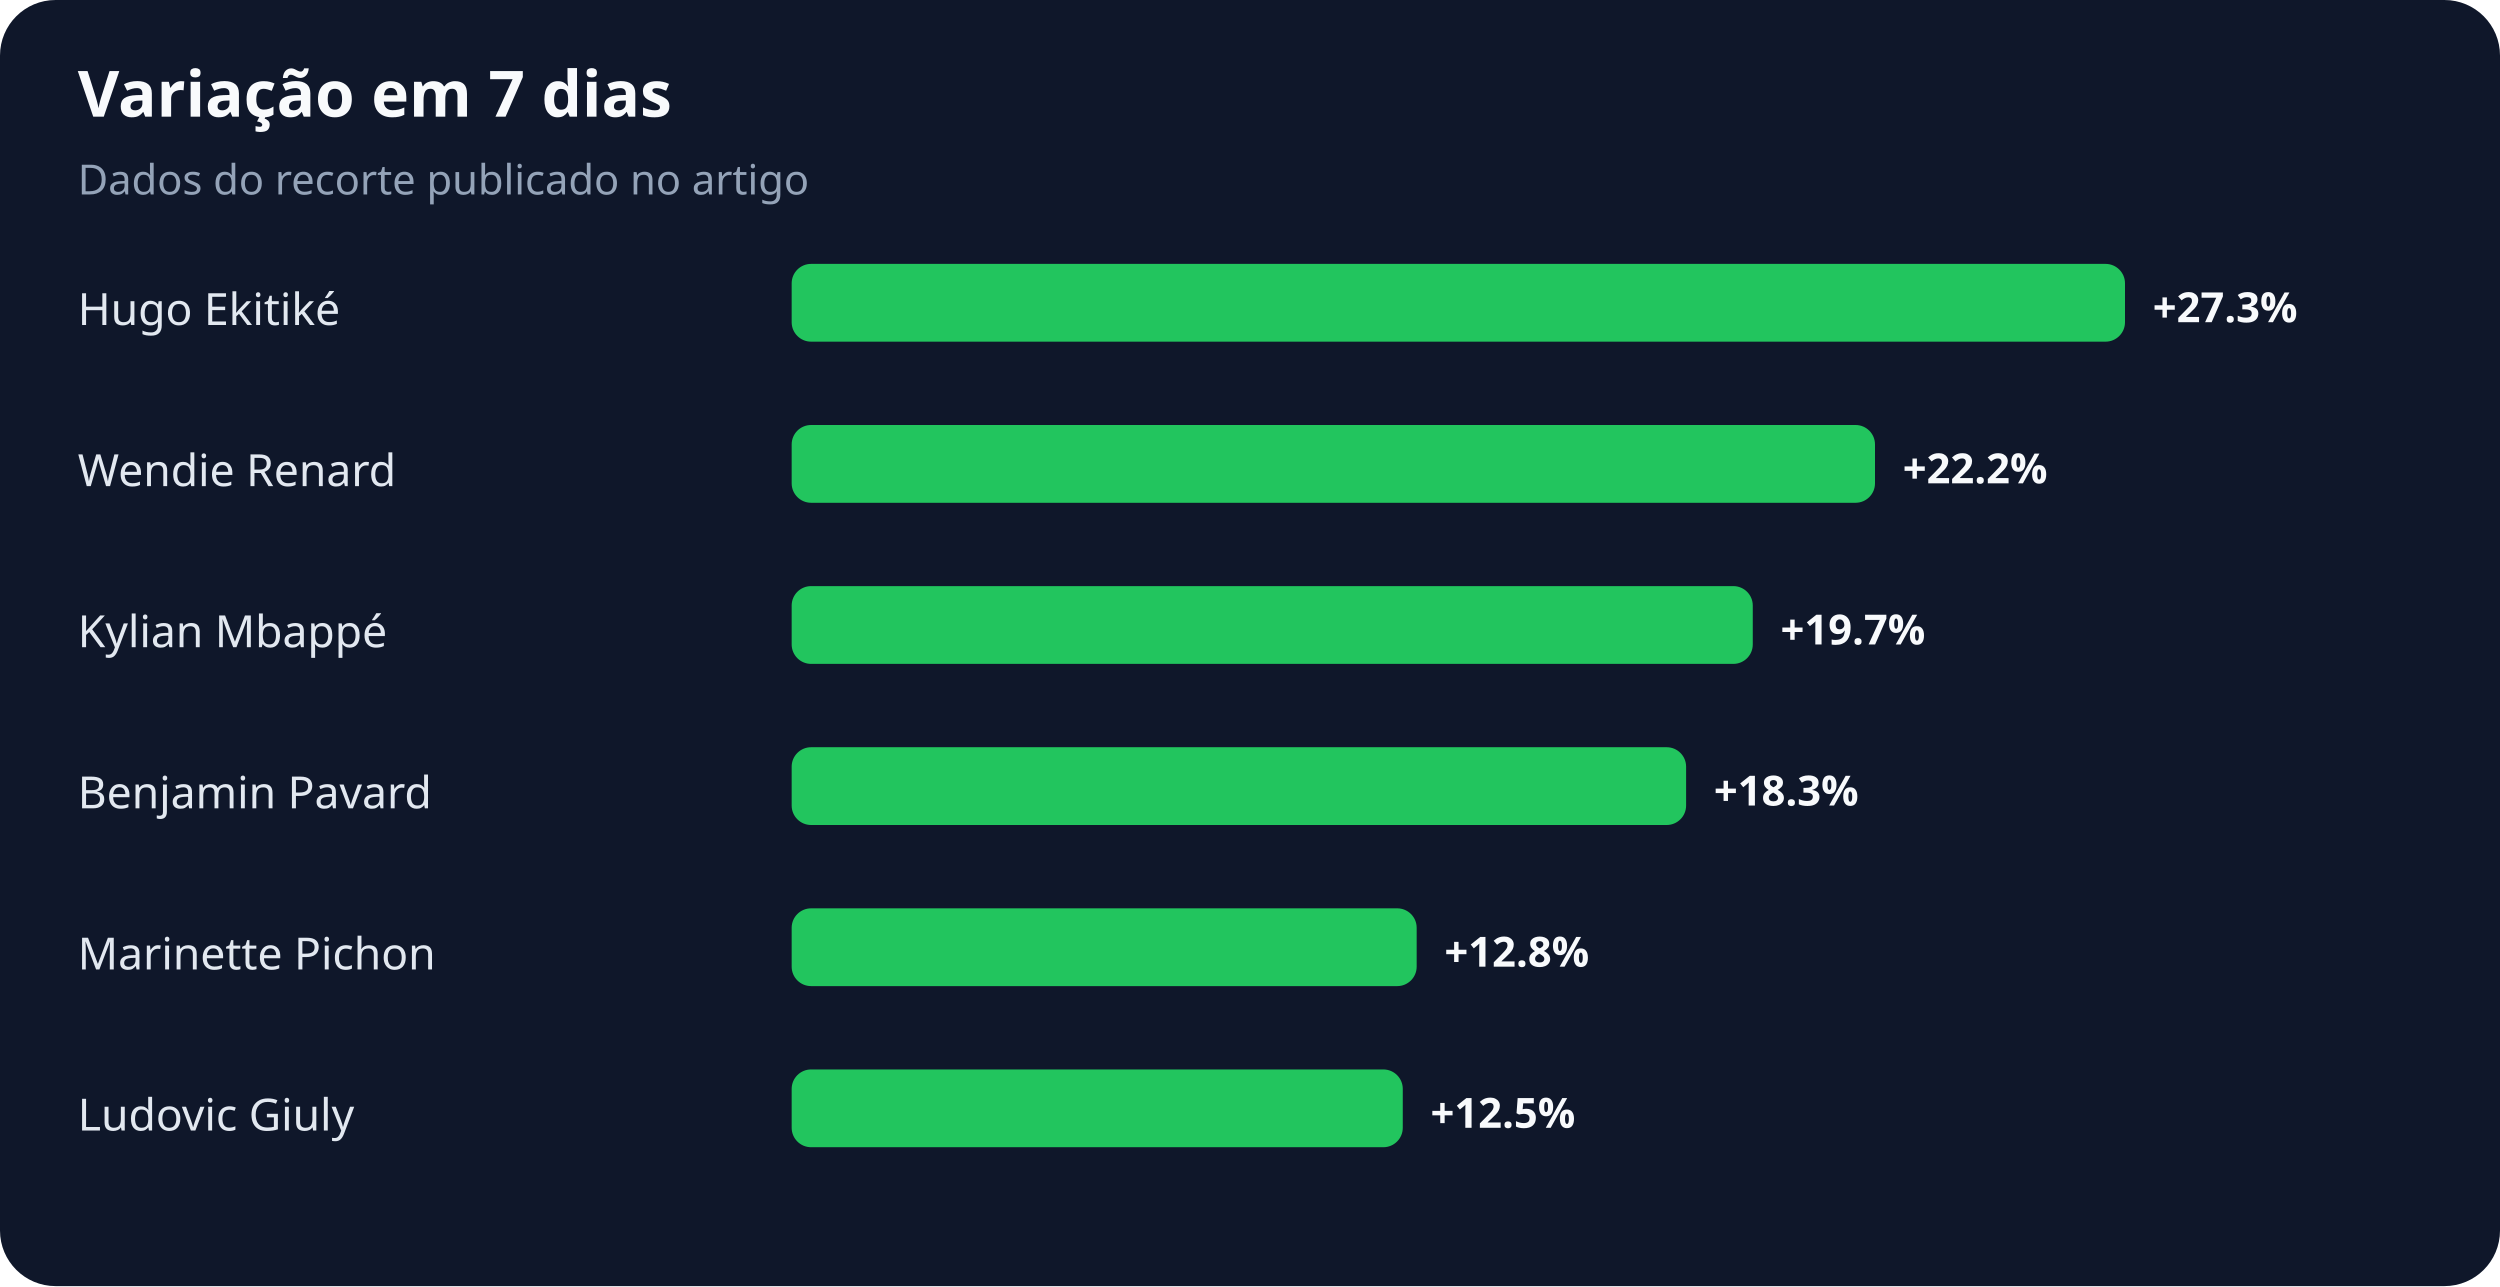
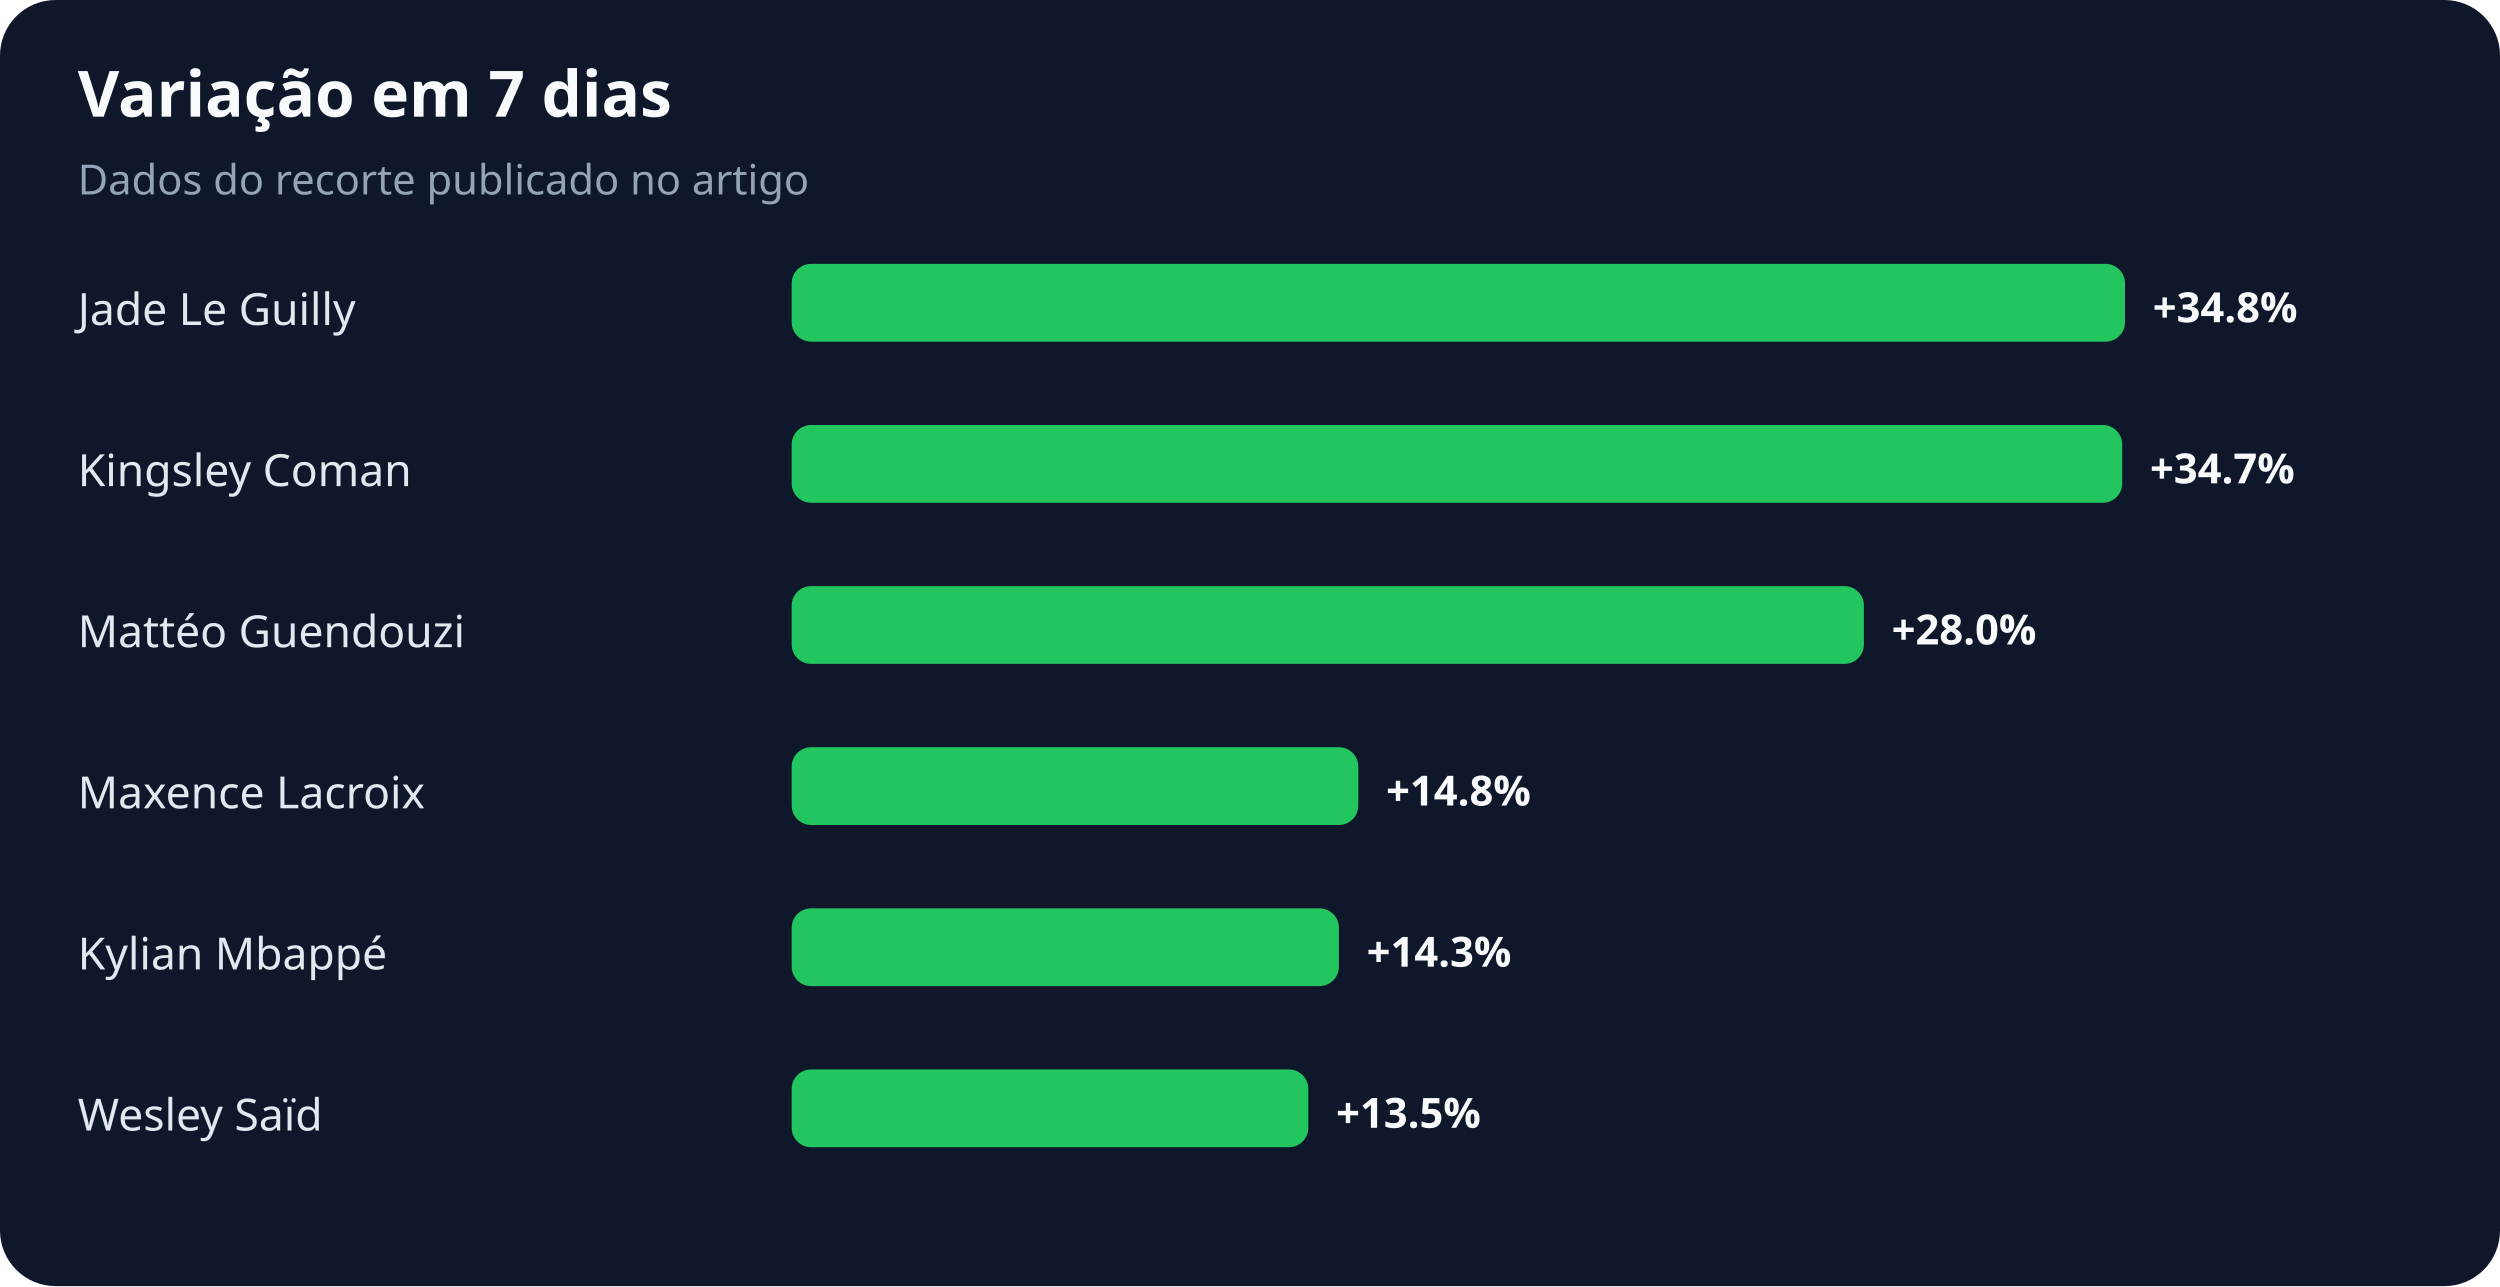
<svg xmlns="http://www.w3.org/2000/svg" width="900" height="463" viewBox="0 0 900 463" role="img" aria-labelledby="title desc">
  <rect width="100%" height="100%" rx="20" fill="#0f172a" />
  <text x="28" y="42" fill="#f8fafc" font-family="system-ui,sans-serif" font-size="23" font-weight="700">Variação em 7 dias</text>
  <text x="28" y="70" fill="#94a3b8" font-family="system-ui,sans-serif" font-size="15">Dados do recorte publicado no artigo</text>
-   <text x="28" y="117" fill="#e2e8f0" font-family="system-ui,sans-serif" font-size="16">Hugo Ekitiké</text>
+   <text x="28" y="117" fill="#e2e8f0" font-family="system-ui,sans-serif" font-size="16">Jade Le Guilly</text>
  <rect x="285" y="95" width="480" height="28" rx="7" fill="#22c55e" />
-   <text x="775" y="116" fill="#f8fafc" font-family="system-ui,sans-serif" font-size="15" font-weight="700">+27.3%</text>
-   <text x="28" y="175" fill="#e2e8f0" font-family="system-ui,sans-serif" font-size="16">Wendie Renard</text>
-   <rect x="285" y="153" width="390" height="28" rx="7" fill="#22c55e" />
-   <text x="685" y="174" fill="#f8fafc" font-family="system-ui,sans-serif" font-size="15" font-weight="700">+22.2%</text>
-   <text x="28" y="233" fill="#e2e8f0" font-family="system-ui,sans-serif" font-size="16">Kylian Mbappé</text>
-   <rect x="285" y="211" width="346" height="28" rx="7" fill="#22c55e" />
-   <text x="641" y="232" fill="#f8fafc" font-family="system-ui,sans-serif" font-size="15" font-weight="700">+19.7%</text>
-   <text x="28" y="291" fill="#e2e8f0" font-family="system-ui,sans-serif" font-size="16">Benjamin Pavard</text>
-   <rect x="285" y="269" width="322" height="28" rx="7" fill="#22c55e" />
-   <text x="617" y="290" fill="#f8fafc" font-family="system-ui,sans-serif" font-size="15" font-weight="700">+18.3%</text>
-   <text x="28" y="349" fill="#e2e8f0" font-family="system-ui,sans-serif" font-size="16">Marinette Pichon</text>
-   <rect x="285" y="327" width="225" height="28" rx="7" fill="#22c55e" />
-   <text x="520" y="348" fill="#f8fafc" font-family="system-ui,sans-serif" font-size="15" font-weight="700">+12.8%</text>
-   <text x="28" y="407" fill="#e2e8f0" font-family="system-ui,sans-serif" font-size="16">Ludovic Giuly</text>
-   <rect x="285" y="385" width="220" height="28" rx="7" fill="#22c55e" />
-   <text x="515" y="406" fill="#f8fafc" font-family="system-ui,sans-serif" font-size="15" font-weight="700">+12.5%</text>
+   <text x="775" y="116" fill="#f8fafc" font-family="system-ui,sans-serif" font-size="15" font-weight="700">+34.8%</text>
+   <text x="28" y="175" fill="#e2e8f0" font-family="system-ui,sans-serif" font-size="16">Kingsley Coman</text>
+   <rect x="285" y="153" width="479" height="28" rx="7" fill="#22c55e" />
+   <text x="774" y="174" fill="#f8fafc" font-family="system-ui,sans-serif" font-size="15" font-weight="700">+34.7%</text>
+   <text x="28" y="233" fill="#e2e8f0" font-family="system-ui,sans-serif" font-size="16">Mattéo Guendouzi</text>
+   <rect x="285" y="211" width="386" height="28" rx="7" fill="#22c55e" />
+   <text x="681" y="232" fill="#f8fafc" font-family="system-ui,sans-serif" font-size="15" font-weight="700">+28.0%</text>
+   <text x="28" y="291" fill="#e2e8f0" font-family="system-ui,sans-serif" font-size="16">Maxence Lacroix</text>
+   <rect x="285" y="269" width="204" height="28" rx="7" fill="#22c55e" />
+   <text x="499" y="290" fill="#f8fafc" font-family="system-ui,sans-serif" font-size="15" font-weight="700">+14.8%</text>
+   <text x="28" y="349" fill="#e2e8f0" font-family="system-ui,sans-serif" font-size="16">Kylian Mbappé</text>
+   <rect x="285" y="327" width="197" height="28" rx="7" fill="#22c55e" />
+   <text x="492" y="348" fill="#f8fafc" font-family="system-ui,sans-serif" font-size="15" font-weight="700">+14.3%</text>
+   <text x="28" y="407" fill="#e2e8f0" font-family="system-ui,sans-serif" font-size="16">Wesley Saïd</text>
+   <rect x="285" y="385" width="186" height="28" rx="7" fill="#22c55e" />
+   <text x="481" y="406" fill="#f8fafc" font-family="system-ui,sans-serif" font-size="15" font-weight="700">+13.5%</text>
</svg>
